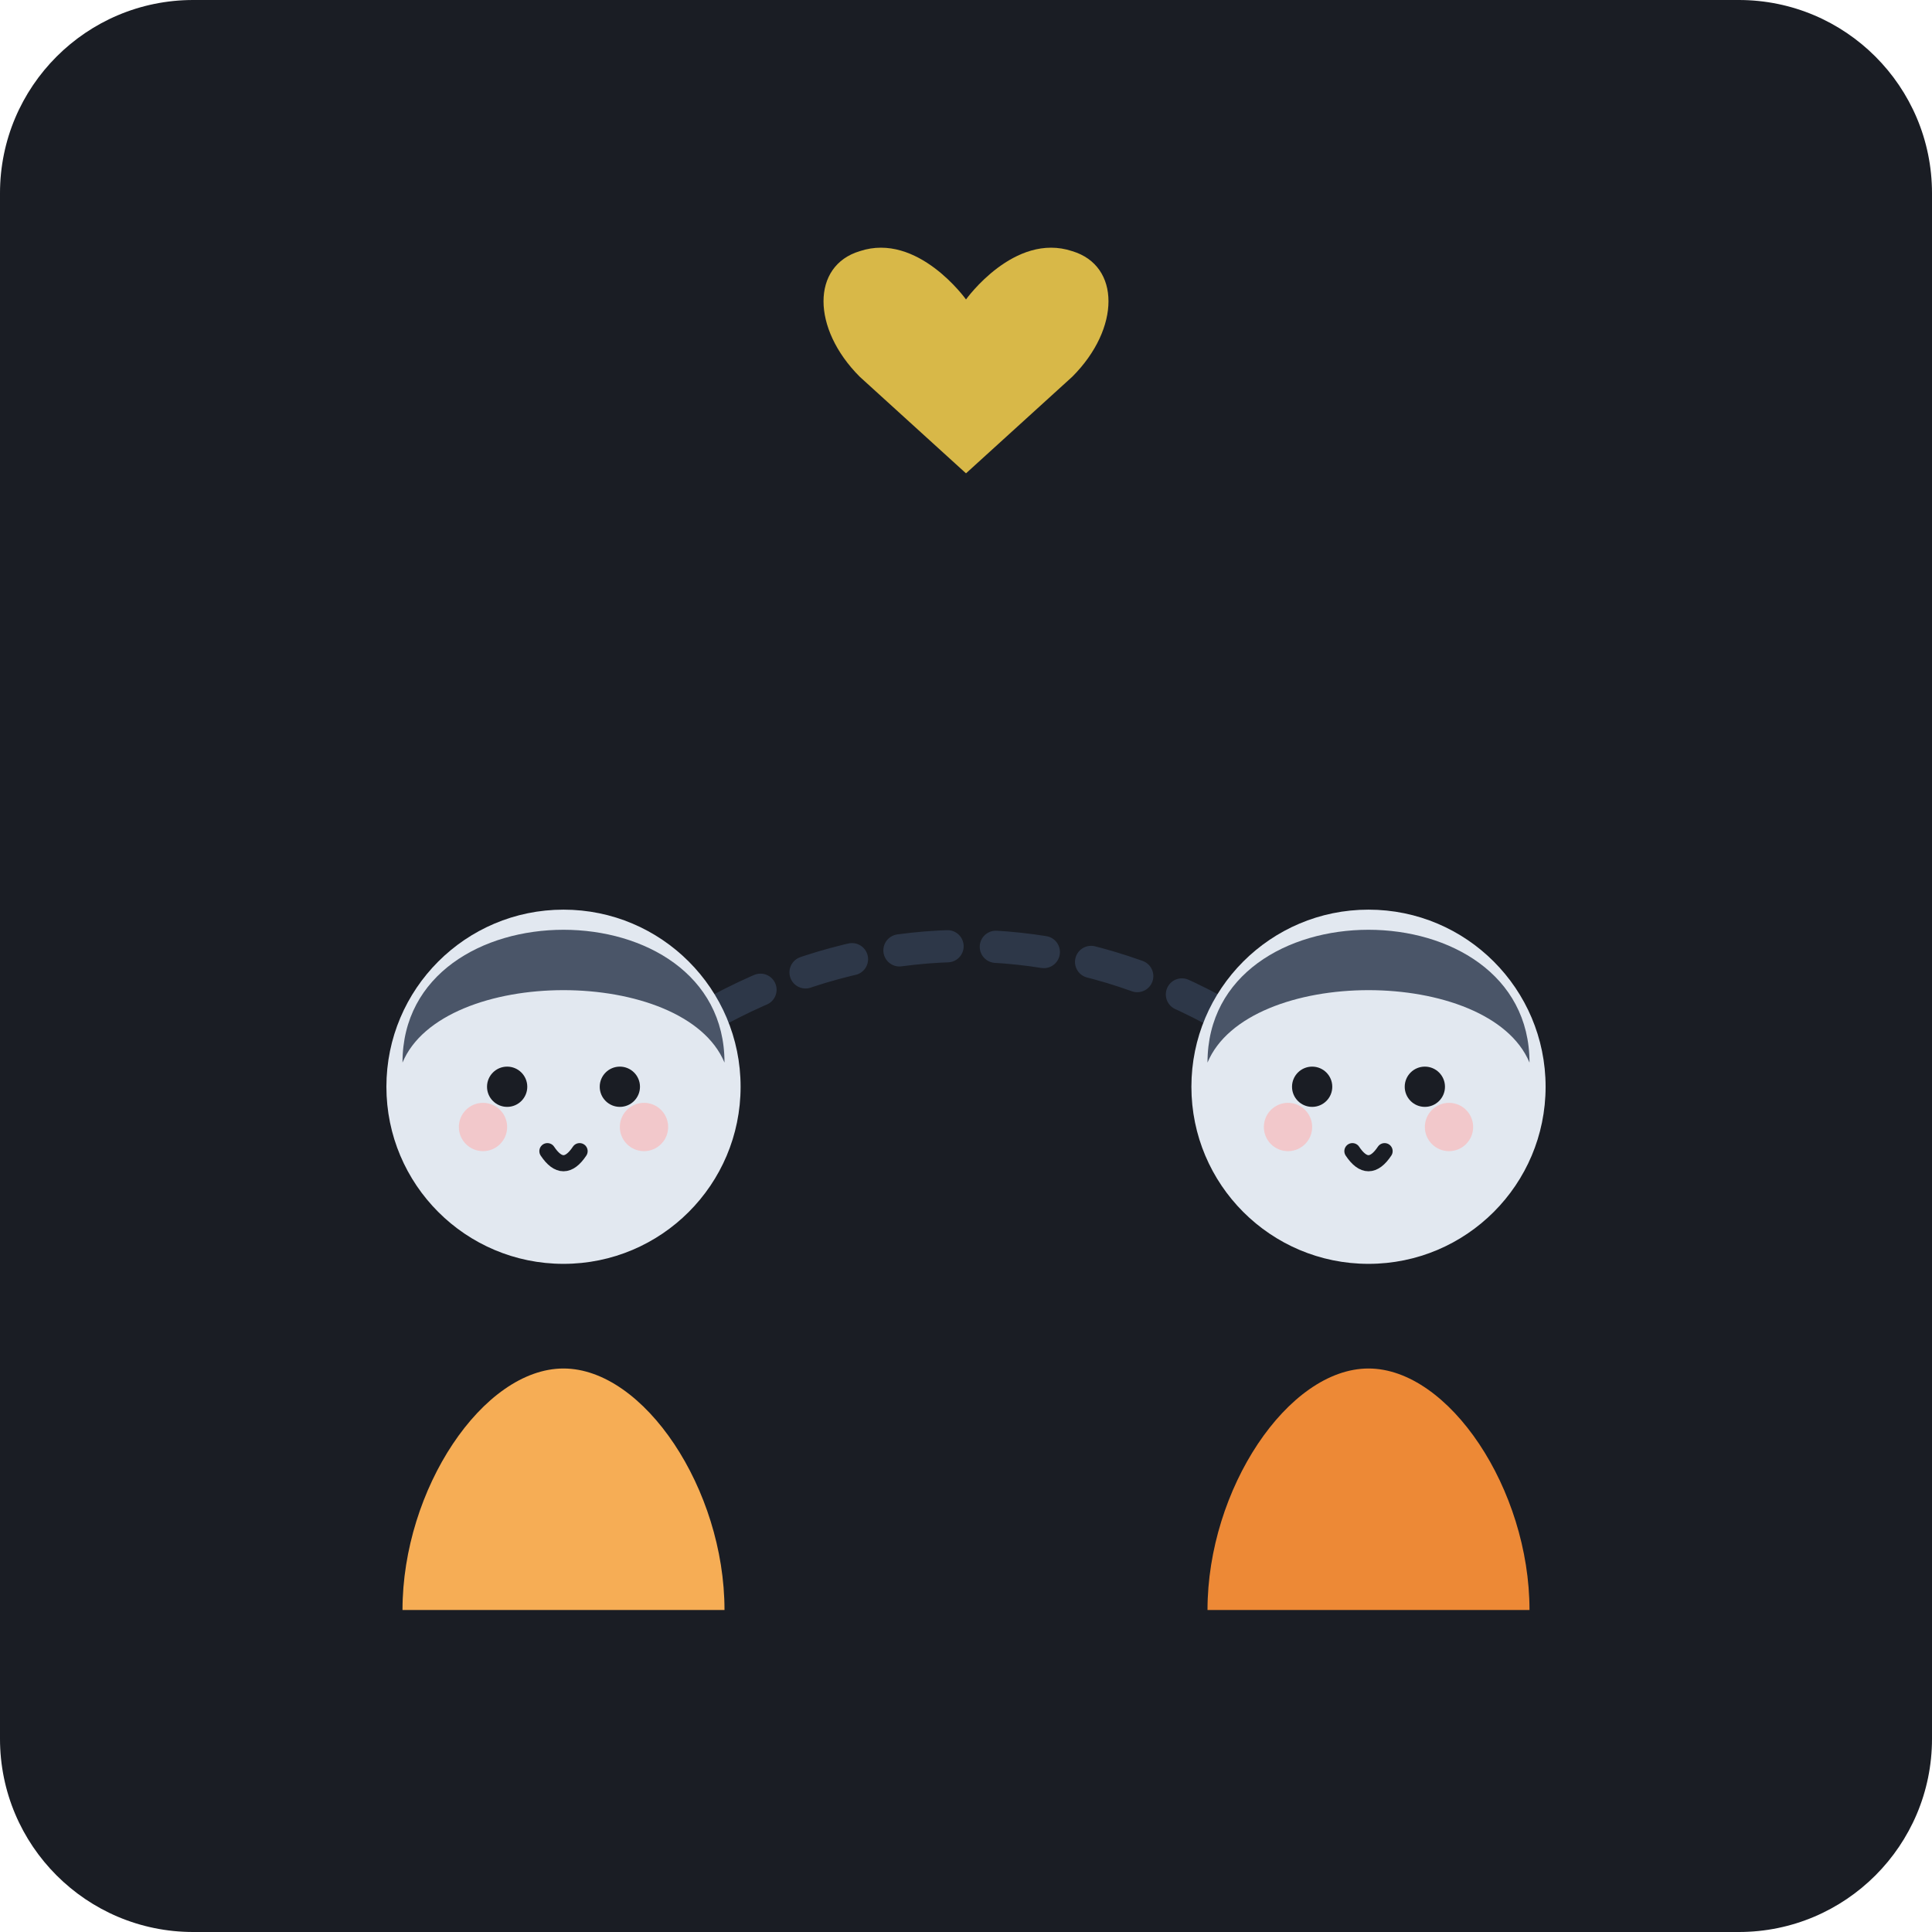
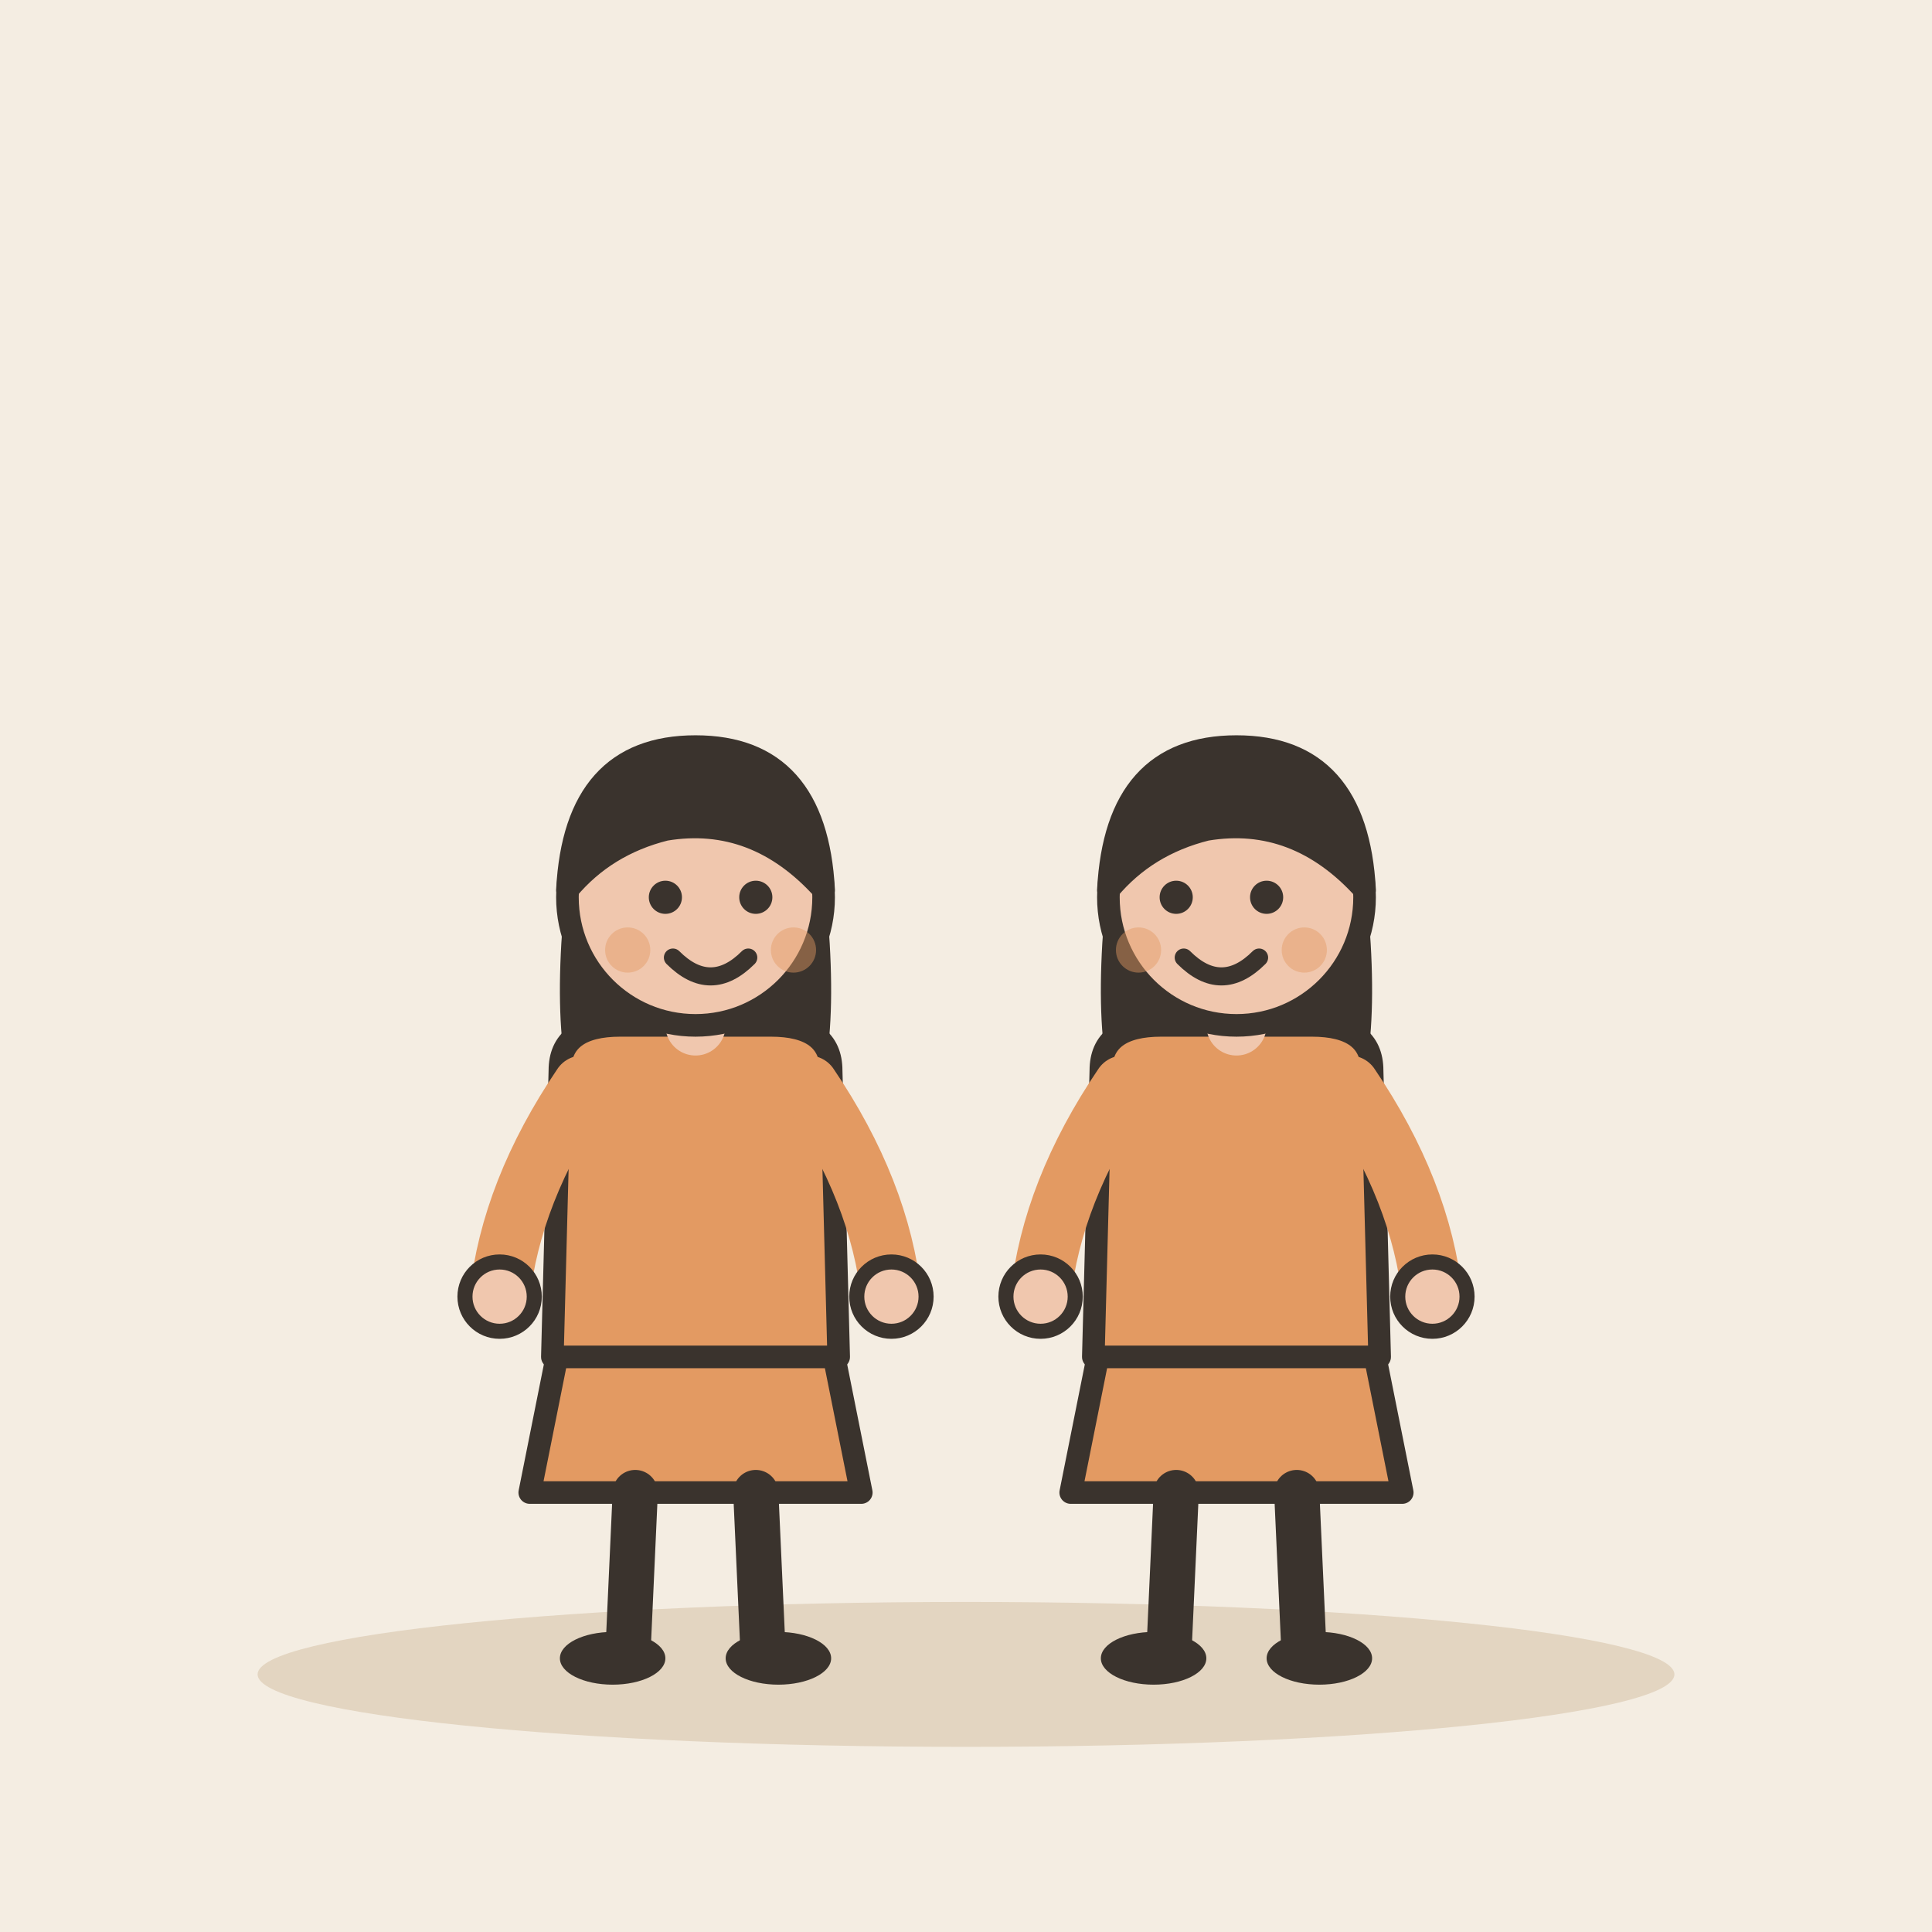
- <svg xmlns="http://www.w3.org/2000/svg" width="240" height="240" viewBox="0 0 240 240">
-   <rect width="240" height="240" rx="24" fill="#1A1D24" />
-   <path d="M70 140 C100 110, 140 110, 170 140" fill="none" stroke="#2D3748" stroke-width="4" stroke-linecap="round" stroke-dasharray="6 6" />
-   <g transform="translate(45, 60)">
-     <path d="M25 110 C15 110, 5 125, 5 140 L45 140 C45 125, 35 110, 25 110 Z" fill="#F6AD55" />
-     <circle cx="25" cy="75" r="22" fill="#E2E8F0" />
-     <path d="M5 72 C5 50, 45 50, 45 72 C40 60, 10 60, 5 72 Z" fill="#4A5568" />
-     <circle cx="18" cy="75" r="2.5" fill="#1A1D24" />
-     <circle cx="32" cy="75" r="2.5" fill="#1A1D24" />
-     <path d="M23 83 Q25 86 27 83" fill="none" stroke="#1A1D24" stroke-width="2" stroke-linecap="round" />
-     <circle cx="15" cy="80" r="3" fill="#FEB2B2" opacity="0.6" />
-     <circle cx="35" cy="80" r="3" fill="#FEB2B2" opacity="0.6" />
+ <svg xmlns="http://www.w3.org/2000/svg" viewBox="0 0 240 240" data-style="editorial">
+   <rect width="240" height="240" fill="#F4EDE2" />
+   <ellipse cx="120" cy="208" rx="88" ry="9" fill="#E3D5C1" />
+   <g transform="translate(120 206) scale(1.2 1.2)">
+     <g transform="translate(-28 0) scale(0.78 0.78)">
+       <path d="M-18 -42L-22 -22L22 -22L18 -42Z" fill="#E39A62" stroke="#3A332D" stroke-width="3" stroke-linecap="round" stroke-linejoin="round" />
+       <path d="M-8 -22L-9 0" stroke="#3A332D" stroke-width="6" stroke-linecap="round" fill="none" />
+       <path d="M8 -22L9 0" stroke="#3A332D" stroke-width="6" stroke-linecap="round" fill="none" />
+       <ellipse cx="-11" cy="0" rx="7" ry="3.5" fill="#3A332D" />
+       <ellipse cx="11" cy="0" rx="7" ry="3.5" fill="#3A332D" />
+       <path d="M-17 -104Q-20 -78 -14 -70L-6 -78L6 -78L14 -70Q20 -78 17 -104Z" fill="#3A332D" />
+       <path d="M-18 -78Q-18 -84 -10 -84L10 -84Q18 -84 18 -78L19 -40L-19 -40Z" fill="#E39A62" stroke="#3A332D" stroke-width="3" stroke-linecap="round" stroke-linejoin="round" />
+       <path d="M-15 -76Q-24.5 -62 -26 -48" fill="none" stroke="#E39A62" stroke-width="8" stroke-linecap="round" stroke-linejoin="round" />
+       <circle cx="-26" cy="-48" r="4.6" fill="#F0C7AE" stroke="#3A332D" stroke-linecap="round" stroke-linejoin="round" stroke-width="2" />
+       <path d="M15 -76Q24.5 -62 26 -48" fill="none" stroke="#E39A62" stroke-width="8" stroke-linecap="round" stroke-linejoin="round" />
+       <circle cx="26" cy="-48" r="4.6" fill="#F0C7AE" stroke="#3A332D" stroke-linecap="round" stroke-linejoin="round" stroke-width="2" />
+       <path d="M0 -84L0 -88" stroke="#F0C7AE" stroke-width="8" stroke-linecap="round" fill="none" />
+       <circle cx="0" cy="-101" r="17" fill="#F0C7AE" stroke="#3A332D" stroke-width="3" stroke-linecap="round" stroke-linejoin="round" />
+       <path d="M-17 -102Q-16 -121 0 -121Q16 -121 17 -102Q8 -112 -4 -110Q-12 -108 -17 -102Z" fill="#3A332D" stroke="#3A332D" stroke-width="3" stroke-linecap="round" stroke-linejoin="round" />
+       <circle cx="-4" cy="-101" r="2.2" fill="#3A332D" />
+       <circle cx="8" cy="-101" r="2.2" fill="#3A332D" />
+       <path d="M-3 -93Q2 -88 7 -93" fill="none" stroke="#3A332D" stroke-width="2.4" stroke-linecap="round" stroke-linejoin="round" />
+       <circle cx="-9" cy="-94" r="3" fill="#E39A62" opacity="0.45" />
+       <circle cx="13" cy="-94" r="3" fill="#E39A62" opacity="0.45" />
+     </g>
+     <g transform="translate(28 0) scale(0.78 0.78)">
+       <path d="M-18 -42L-22 -22L22 -22L18 -42Z" fill="#E39A62" stroke="#3A332D" stroke-width="3" stroke-linecap="round" stroke-linejoin="round" />
+       <path d="M-8 -22L-9 0" stroke="#3A332D" stroke-width="6" stroke-linecap="round" fill="none" />
+       <path d="M8 -22L9 0" stroke="#3A332D" stroke-width="6" stroke-linecap="round" fill="none" />
+       <ellipse cx="-11" cy="0" rx="7" ry="3.5" fill="#3A332D" />
+       <ellipse cx="11" cy="0" rx="7" ry="3.5" fill="#3A332D" />
+       <path d="M-17 -104Q-20 -78 -14 -70L-6 -78L6 -78L14 -70Q20 -78 17 -104Z" fill="#3A332D" />
+       <path d="M-18 -78Q-18 -84 -10 -84L10 -84Q18 -84 18 -78L19 -40L-19 -40Z" fill="#E39A62" stroke="#3A332D" stroke-width="3" stroke-linecap="round" stroke-linejoin="round" />
+       <path d="M-15 -76Q-24.5 -62 -26 -48" fill="none" stroke="#E39A62" stroke-width="8" stroke-linecap="round" stroke-linejoin="round" />
+       <circle cx="-26" cy="-48" r="4.6" fill="#F0C7AE" stroke="#3A332D" stroke-linecap="round" stroke-linejoin="round" stroke-width="2" />
+       <path d="M15 -76Q24.5 -62 26 -48" fill="none" stroke="#E39A62" stroke-width="8" stroke-linecap="round" stroke-linejoin="round" />
+       <circle cx="26" cy="-48" r="4.6" fill="#F0C7AE" stroke="#3A332D" stroke-linecap="round" stroke-linejoin="round" stroke-width="2" />
+       <path d="M0 -84L0 -88" stroke="#F0C7AE" stroke-width="8" stroke-linecap="round" fill="none" />
+       <circle cx="0" cy="-101" r="17" fill="#F0C7AE" stroke="#3A332D" stroke-width="3" stroke-linecap="round" stroke-linejoin="round" />
+       <path d="M-17 -102Q-16 -121 0 -121Q16 -121 17 -102Q8 -112 -4 -110Q-12 -108 -17 -102Z" fill="#3A332D" stroke="#3A332D" stroke-width="3" stroke-linecap="round" stroke-linejoin="round" />
+       <circle cx="-8" cy="-101" r="2.2" fill="#3A332D" />
+       <circle cx="4" cy="-101" r="2.2" fill="#3A332D" />
+       <path d="M-7 -93Q-2 -88 3 -93" fill="none" stroke="#3A332D" stroke-width="2.4" stroke-linecap="round" stroke-linejoin="round" />
+       <circle cx="-13" cy="-94" r="3" fill="#E39A62" opacity="0.45" />
+       <circle cx="9" cy="-94" r="3" fill="#E39A62" opacity="0.45" />
+     </g>
  </g>
-   <g transform="translate(145, 60)">
-     <path d="M25 110 C15 110, 5 125, 5 140 L45 140 C45 125, 35 110, 25 110 Z" fill="#ED8936" />
-     <circle cx="25" cy="75" r="22" fill="#E2E8F0" />
-     <path d="M5 72 C5 50, 45 50, 45 72 C40 60, 10 60, 5 72 Z" fill="#4A5568" />
-     <circle cx="18" cy="75" r="2.5" fill="#1A1D24" />
-     <circle cx="32" cy="75" r="2.5" fill="#1A1D24" />
-     <path d="M23 83 Q25 86 27 83" fill="none" stroke="#1A1D24" stroke-width="2" stroke-linecap="round" />
-     <circle cx="15" cy="80" r="3" fill="#FEB2B2" opacity="0.6" />
-     <circle cx="35" cy="80" r="3" fill="#FEB2B2" opacity="0.6" />
-   </g>
-   <path d="M120 52 C120 52, 110 38, 98 42 C88 45, 88 58, 98 68 L120 88 L142 68 C152 58, 152 45, 142 42 C130 38, 120 52, 120 52 Z" fill="#ECC94B" transform="scale(0.6) translate(80, 10)" opacity="0.9" />
</svg>
